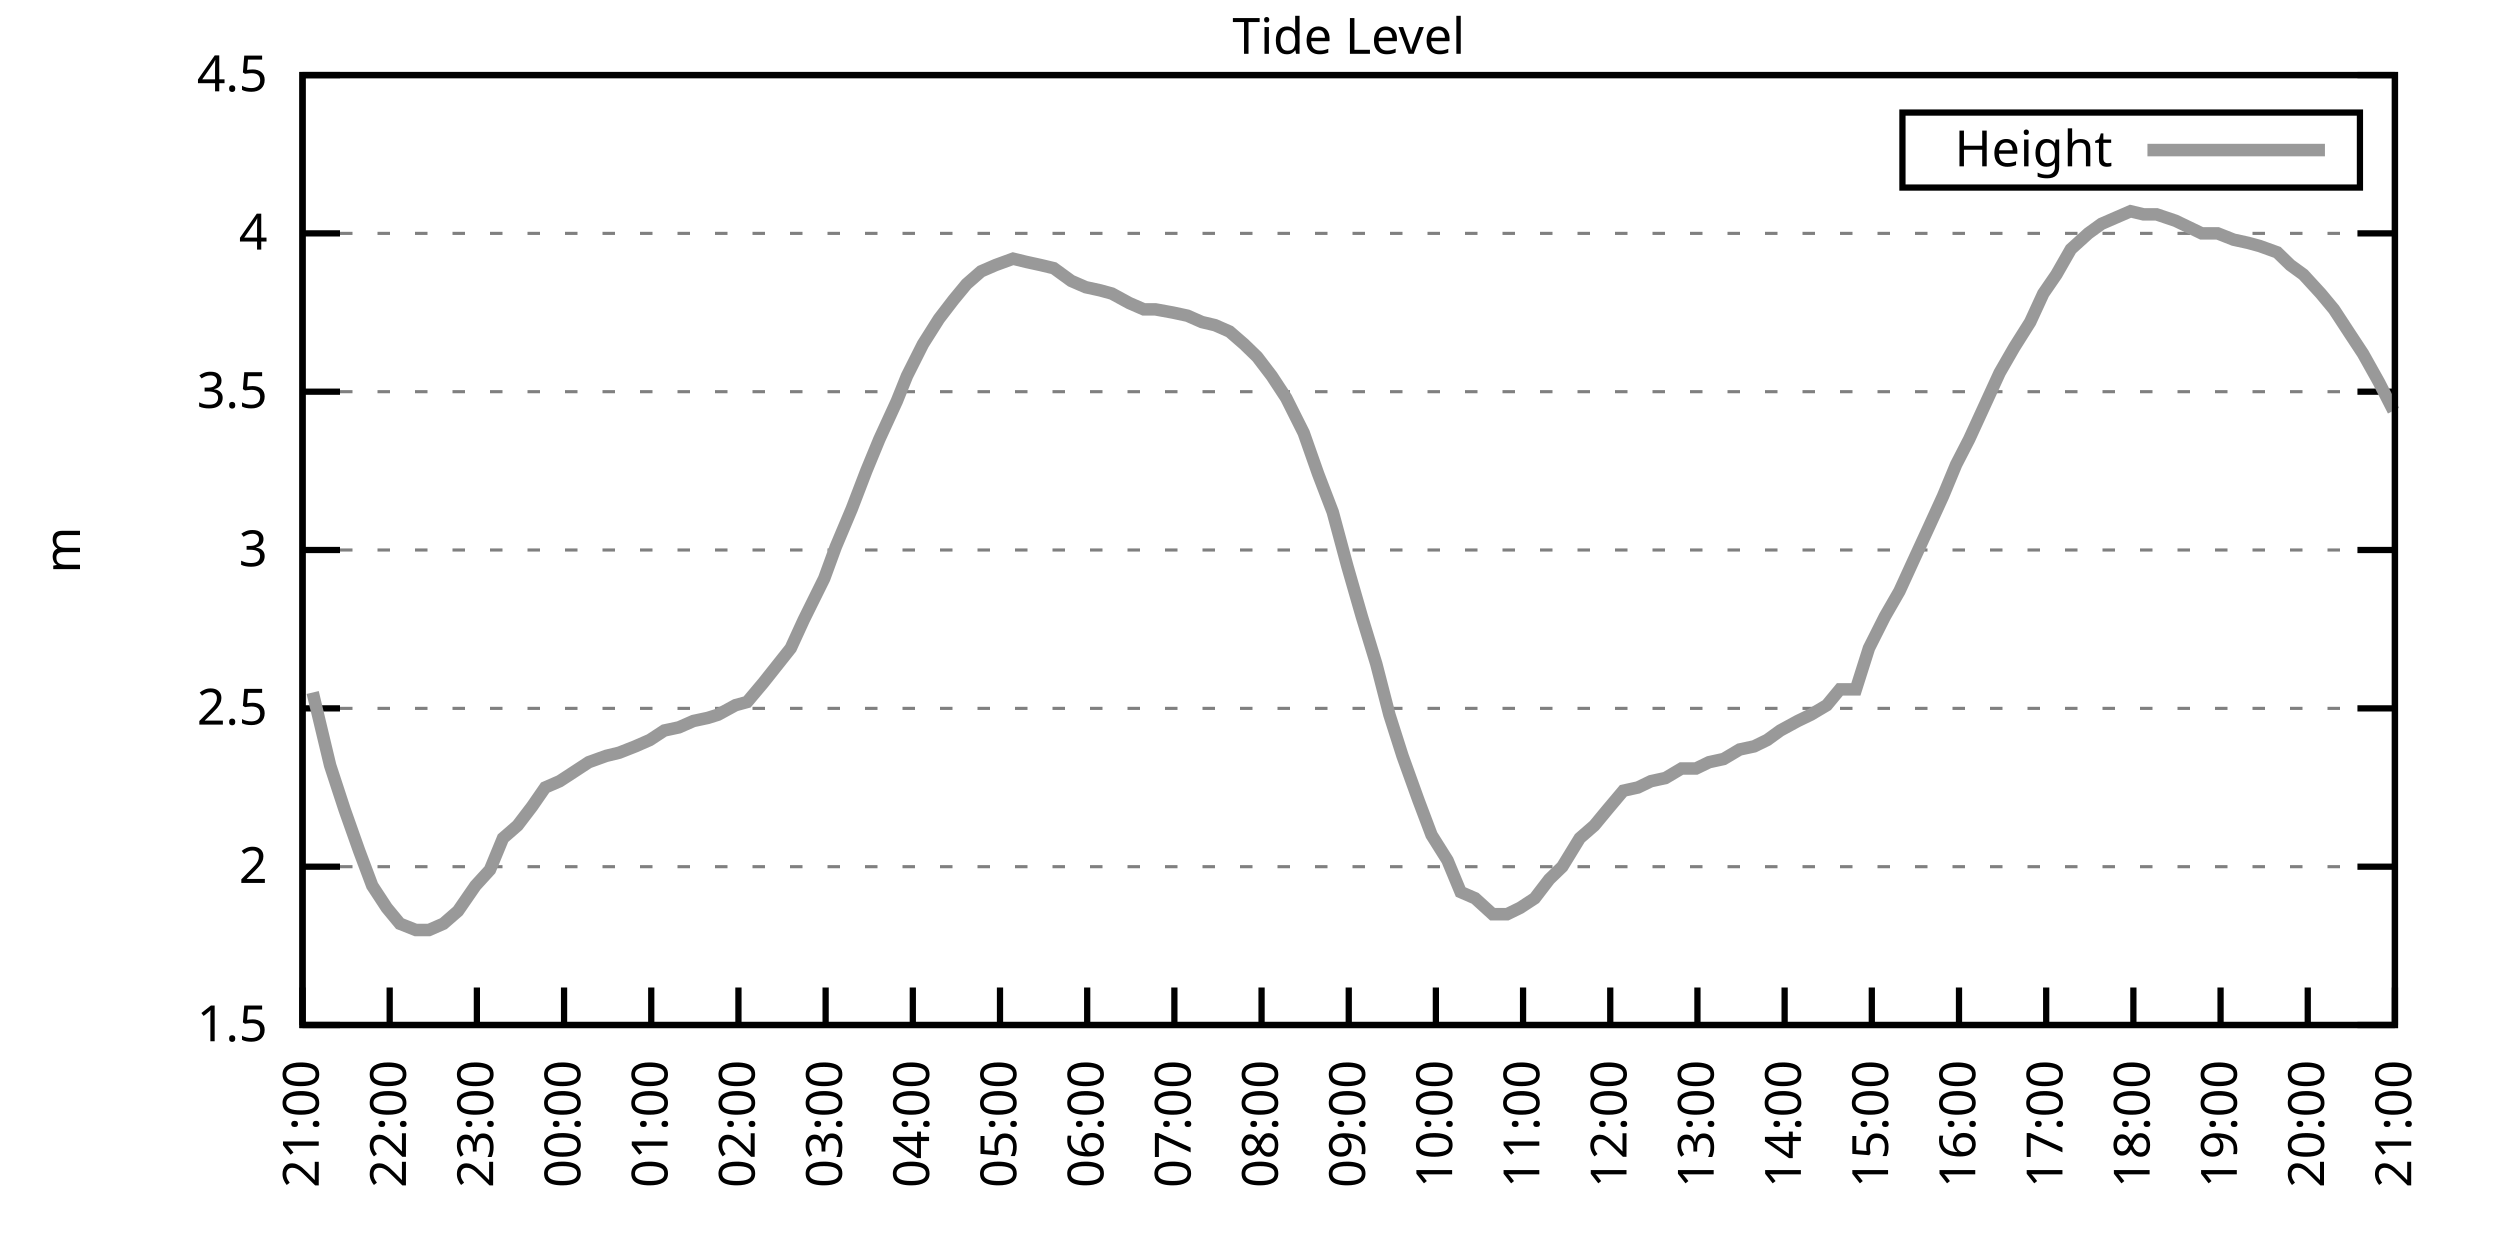
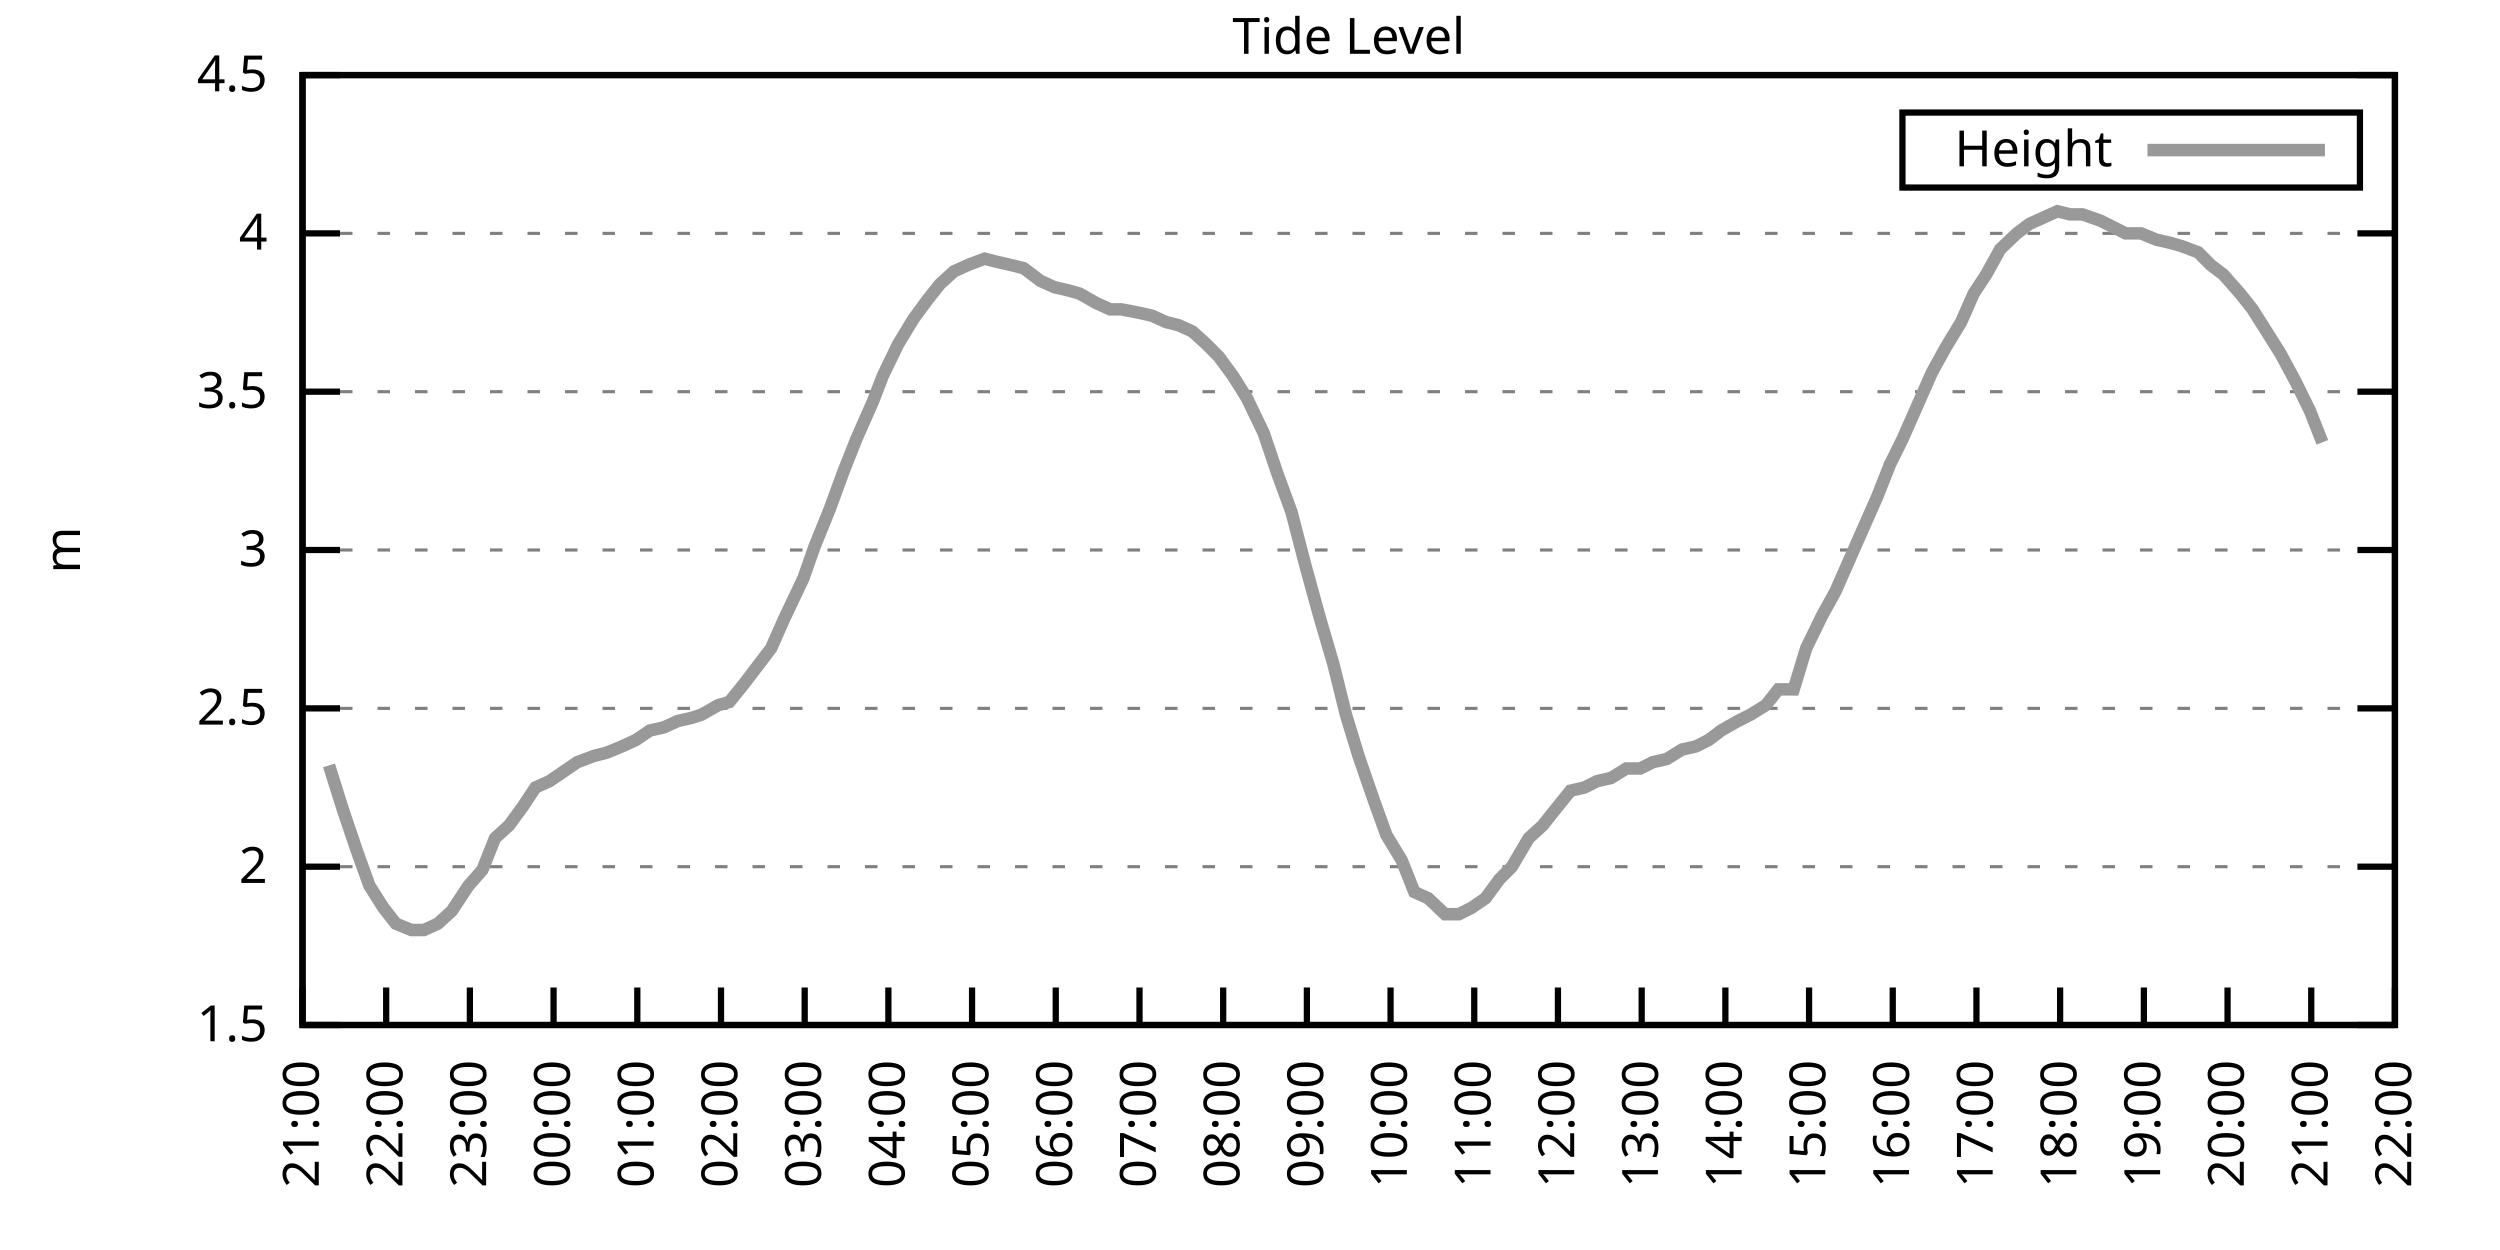
<svg xmlns="http://www.w3.org/2000/svg" xmlns:xlink="http://www.w3.org/1999/xlink" width="400" height="200" viewBox="0 0 400 200">
  <g id="gnuplot_canvas">
    <rect x="0" y="0" width="400" height="200" fill="none" />
    <defs>
      <circle id="gpDot" r="0.5" stroke-width="0.5" stroke="currentColor" />
      <path id="gpPt0" stroke-width="0.333" stroke="currentColor" d="M-1,0 h2 M0,-1 v2" />
      <path id="gpPt1" stroke-width="0.333" stroke="currentColor" d="M-1,-1 L1,1 M1,-1 L-1,1" />
      <path id="gpPt2" stroke-width="0.333" stroke="currentColor" d="M-1,0 L1,0 M0,-1 L0,1 M-1,-1 L1,1 M-1,1 L1,-1" />
      <rect id="gpPt3" stroke-width="0.333" stroke="currentColor" x="-1" y="-1" width="2" height="2" />
      <rect id="gpPt4" stroke-width="0.333" stroke="currentColor" fill="currentColor" x="-1" y="-1" width="2" height="2" />
      <circle id="gpPt5" stroke-width="0.333" stroke="currentColor" cx="0" cy="0" r="1" />
      <use xlink:href="#gpPt5" id="gpPt6" fill="currentColor" stroke="none" />
      <path id="gpPt7" stroke-width="0.333" stroke="currentColor" d="M0,-1.33 L-1.33,0.67 L1.33,0.67 z" />
      <use xlink:href="#gpPt7" id="gpPt8" fill="currentColor" stroke="none" />
      <use xlink:href="#gpPt7" id="gpPt9" stroke="currentColor" transform="rotate(180)" />
      <use xlink:href="#gpPt9" id="gpPt10" fill="currentColor" stroke="none" />
      <use xlink:href="#gpPt3" id="gpPt11" stroke="currentColor" transform="rotate(45)" />
      <use xlink:href="#gpPt11" id="gpPt12" fill="currentColor" stroke="none" />
      <path id="gpPt13" stroke-width="0.333" stroke="currentColor" d="M0,1.330 L1.265,0.411 L0.782,-1.067 L-0.782,-1.076 L-1.265,0.411 z" />
      <use xlink:href="#gpPt13" id="gpPt14" fill="currentColor" stroke="none" />
      <filter id="textbox" filterUnits="objectBoundingBox" x="0" y="0" height="1" width="1">
        <feFlood flood-color="white" flood-opacity="1" result="bgnd" />
        <feComposite in="SourceGraphic" in2="bgnd" operator="atop" />
      </filter>
      <filter id="greybox" filterUnits="objectBoundingBox" x="0" y="0" height="1" width="1">
        <feFlood flood-color="lightgrey" flood-opacity="1" result="grey" />
        <feComposite in="SourceGraphic" in2="grey" operator="atop" />
      </filter>
    </defs>
    <g fill="none" color="white" stroke="currentColor" stroke-width="1.00" stroke-linecap="butt" stroke-linejoin="miter">
</g>
    <g fill="none" color="black" stroke="currentColor" stroke-width="1.00" stroke-linecap="butt" stroke-linejoin="miter">
      <g stroke="none" shape-rendering="crispEdges">
        <polygon fill="rgb(255, 255, 255)" points="48.40,164.00 383.18,164.00 383.18,12.02 48.40,12.02 " />
      </g>
    </g>
    <g fill="none" color="black" stroke="currentColor" stroke-width="1.00" stroke-linecap="butt" stroke-linejoin="miter">
</g>
    <g fill="none" color="black" stroke="black" stroke-width="0.50" stroke-linecap="butt" stroke-linejoin="miter">
</g>
    <g fill="none" color="gray" stroke="currentColor" stroke-width="0.50" stroke-linecap="butt" stroke-linejoin="miter">
      <path stroke="gray" stroke-dasharray="2,4" class="gridline" d="M48.40,164.00 L383.19,164.00  " />
    </g>
    <g fill="none" color="gray" stroke="gray" stroke-width="1.00" stroke-linecap="butt" stroke-linejoin="miter">
</g>
    <g fill="none" color="black" stroke="currentColor" stroke-width="1.00" stroke-linecap="butt" stroke-linejoin="miter">
      <path stroke="black" d="M48.40,164.00 L54.40,164.00 M383.19,164.00 L377.19,164.00  " />
      <g transform="translate(42.80,166.60)" stroke="none" fill="black" font-family="Sans" font-size="8.00" text-anchor="end">
        <text>
          <tspan font-family="Sans"> 1.5</tspan>
        </text>
      </g>
    </g>
    <g fill="none" color="black" stroke="currentColor" stroke-width="1.00" stroke-linecap="butt" stroke-linejoin="miter">
</g>
    <g fill="none" color="black" stroke="black" stroke-width="0.50" stroke-linecap="butt" stroke-linejoin="miter">
</g>
    <g fill="none" color="gray" stroke="currentColor" stroke-width="0.50" stroke-linecap="butt" stroke-linejoin="miter">
      <path stroke="gray" stroke-dasharray="2,4" class="gridline" d="M48.40,138.67 L383.19,138.67  " />
    </g>
    <g fill="none" color="gray" stroke="gray" stroke-width="1.00" stroke-linecap="butt" stroke-linejoin="miter">
</g>
    <g fill="none" color="black" stroke="currentColor" stroke-width="1.00" stroke-linecap="butt" stroke-linejoin="miter">
      <path stroke="black" d="M48.40,138.67 L54.40,138.67 M383.19,138.67 L377.19,138.67  " />
      <g transform="translate(42.80,141.27)" stroke="none" fill="black" font-family="Sans" font-size="8.00" text-anchor="end">
        <text>
          <tspan font-family="Sans"> 2</tspan>
        </text>
      </g>
    </g>
    <g fill="none" color="black" stroke="currentColor" stroke-width="1.00" stroke-linecap="butt" stroke-linejoin="miter">
</g>
    <g fill="none" color="black" stroke="black" stroke-width="0.50" stroke-linecap="butt" stroke-linejoin="miter">
</g>
    <g fill="none" color="gray" stroke="currentColor" stroke-width="0.50" stroke-linecap="butt" stroke-linejoin="miter">
      <path stroke="gray" stroke-dasharray="2,4" class="gridline" d="M48.40,113.34 L383.19,113.34  " />
    </g>
    <g fill="none" color="gray" stroke="gray" stroke-width="1.00" stroke-linecap="butt" stroke-linejoin="miter">
</g>
    <g fill="none" color="black" stroke="currentColor" stroke-width="1.00" stroke-linecap="butt" stroke-linejoin="miter">
      <path stroke="black" d="M48.40,113.34 L54.40,113.34 M383.19,113.34 L377.19,113.34  " />
      <g transform="translate(42.80,115.94)" stroke="none" fill="black" font-family="Sans" font-size="8.00" text-anchor="end">
        <text>
          <tspan font-family="Sans"> 2.5</tspan>
        </text>
      </g>
    </g>
    <g fill="none" color="black" stroke="currentColor" stroke-width="1.00" stroke-linecap="butt" stroke-linejoin="miter">
</g>
    <g fill="none" color="black" stroke="black" stroke-width="0.50" stroke-linecap="butt" stroke-linejoin="miter">
</g>
    <g fill="none" color="gray" stroke="currentColor" stroke-width="0.50" stroke-linecap="butt" stroke-linejoin="miter">
      <path stroke="gray" stroke-dasharray="2,4" class="gridline" d="M48.40,88.00 L383.19,88.00  " />
    </g>
    <g fill="none" color="gray" stroke="gray" stroke-width="1.00" stroke-linecap="butt" stroke-linejoin="miter">
</g>
    <g fill="none" color="black" stroke="currentColor" stroke-width="1.00" stroke-linecap="butt" stroke-linejoin="miter">
      <path stroke="black" d="M48.40,88.00 L54.40,88.00 M383.19,88.00 L377.19,88.00  " />
      <g transform="translate(42.80,90.60)" stroke="none" fill="black" font-family="Sans" font-size="8.00" text-anchor="end">
        <text>
          <tspan font-family="Sans"> 3</tspan>
        </text>
      </g>
    </g>
    <g fill="none" color="black" stroke="currentColor" stroke-width="1.00" stroke-linecap="butt" stroke-linejoin="miter">
</g>
    <g fill="none" color="black" stroke="black" stroke-width="0.50" stroke-linecap="butt" stroke-linejoin="miter">
</g>
    <g fill="none" color="gray" stroke="currentColor" stroke-width="0.50" stroke-linecap="butt" stroke-linejoin="miter">
      <path stroke="gray" stroke-dasharray="2,4" class="gridline" d="M48.40,62.67 L383.19,62.67  " />
    </g>
    <g fill="none" color="gray" stroke="gray" stroke-width="1.00" stroke-linecap="butt" stroke-linejoin="miter">
</g>
    <g fill="none" color="black" stroke="currentColor" stroke-width="1.00" stroke-linecap="butt" stroke-linejoin="miter">
      <path stroke="black" d="M48.40,62.67 L54.40,62.67 M383.19,62.67 L377.19,62.67  " />
      <g transform="translate(42.80,65.27)" stroke="none" fill="black" font-family="Sans" font-size="8.00" text-anchor="end">
        <text>
          <tspan font-family="Sans"> 3.5</tspan>
        </text>
      </g>
    </g>
    <g fill="none" color="black" stroke="currentColor" stroke-width="1.00" stroke-linecap="butt" stroke-linejoin="miter">
</g>
    <g fill="none" color="black" stroke="black" stroke-width="0.50" stroke-linecap="butt" stroke-linejoin="miter">
</g>
    <g fill="none" color="gray" stroke="currentColor" stroke-width="0.50" stroke-linecap="butt" stroke-linejoin="miter">
      <path stroke="gray" stroke-dasharray="2,4" class="gridline" d="M48.40,37.34 L383.19,37.34  " />
    </g>
    <g fill="none" color="gray" stroke="gray" stroke-width="1.00" stroke-linecap="butt" stroke-linejoin="miter">
</g>
    <g fill="none" color="black" stroke="currentColor" stroke-width="1.00" stroke-linecap="butt" stroke-linejoin="miter">
      <path stroke="black" d="M48.40,37.34 L54.40,37.34 M383.19,37.34 L377.19,37.34  " />
      <g transform="translate(42.80,39.94)" stroke="none" fill="black" font-family="Sans" font-size="8.00" text-anchor="end">
        <text>
          <tspan font-family="Sans"> 4</tspan>
        </text>
      </g>
    </g>
    <g fill="none" color="black" stroke="currentColor" stroke-width="1.00" stroke-linecap="butt" stroke-linejoin="miter">
</g>
    <g fill="none" color="black" stroke="black" stroke-width="0.50" stroke-linecap="butt" stroke-linejoin="miter">
</g>
    <g fill="none" color="gray" stroke="currentColor" stroke-width="0.50" stroke-linecap="butt" stroke-linejoin="miter">
      <path stroke="gray" stroke-dasharray="2,4" class="gridline" d="M48.40,12.01 L383.19,12.01  " />
    </g>
    <g fill="none" color="gray" stroke="gray" stroke-width="1.00" stroke-linecap="butt" stroke-linejoin="miter">
</g>
    <g fill="none" color="black" stroke="currentColor" stroke-width="1.00" stroke-linecap="butt" stroke-linejoin="miter">
      <path stroke="black" d="M48.40,12.01 L54.40,12.01 M383.19,12.01 L377.19,12.01  " />
      <g transform="translate(42.80,14.61)" stroke="none" fill="black" font-family="Sans" font-size="8.00" text-anchor="end">
        <text>
          <tspan font-family="Sans"> 4.5</tspan>
        </text>
      </g>
    </g>
    <g fill="none" color="black" stroke="currentColor" stroke-width="1.00" stroke-linecap="butt" stroke-linejoin="miter">
      <path stroke="black" d="M48.40,164.00 L48.40,158.00  " />
      <g transform="translate(51.00,169.60) rotate(270.00)" stroke="none" fill="black" font-family="Sans" font-size="8.00" text-anchor="end">
        <text>
          <tspan font-family="Sans">21:00</tspan>
        </text>
      </g>
    </g>
    <g fill="none" color="black" stroke="currentColor" stroke-width="1.00" stroke-linecap="butt" stroke-linejoin="miter">
-       <path stroke="black" d="M62.35,164.00 L62.35,158.00  " />
-       <g transform="translate(64.95,169.60) rotate(270.00)" stroke="none" fill="black" font-family="Sans" font-size="8.00" text-anchor="end">
+       <path stroke="black" d="M61.79,164.00 L61.79,158.00  " />
+       <g transform="translate(64.39,169.60) rotate(270.00)" stroke="none" fill="black" font-family="Sans" font-size="8.00" text-anchor="end">
        <text>
          <tspan font-family="Sans">22:00</tspan>
        </text>
      </g>
    </g>
    <g fill="none" color="black" stroke="currentColor" stroke-width="1.00" stroke-linecap="butt" stroke-linejoin="miter">
-       <path stroke="black" d="M76.30,164.00 L76.30,158.00  " />
-       <g transform="translate(78.90,169.60) rotate(270.00)" stroke="none" fill="black" font-family="Sans" font-size="8.00" text-anchor="end">
+       <path stroke="black" d="M75.18,164.00 L75.18,158.00  " />
+       <g transform="translate(77.78,169.60) rotate(270.00)" stroke="none" fill="black" font-family="Sans" font-size="8.00" text-anchor="end">
        <text>
          <tspan font-family="Sans">23:00</tspan>
        </text>
      </g>
    </g>
    <g fill="none" color="black" stroke="currentColor" stroke-width="1.00" stroke-linecap="butt" stroke-linejoin="miter">
-       <path stroke="black" d="M90.25,164.00 L90.25,158.00  " />
-       <g transform="translate(92.85,169.60) rotate(270.00)" stroke="none" fill="black" font-family="Sans" font-size="8.00" text-anchor="end">
+       <path stroke="black" d="M88.57,164.00 L88.57,158.00  " />
+       <g transform="translate(91.17,169.60) rotate(270.00)" stroke="none" fill="black" font-family="Sans" font-size="8.00" text-anchor="end">
        <text>
          <tspan font-family="Sans">00:00</tspan>
        </text>
      </g>
    </g>
    <g fill="none" color="black" stroke="currentColor" stroke-width="1.00" stroke-linecap="butt" stroke-linejoin="miter">
-       <path stroke="black" d="M104.20,164.00 L104.20,158.00  " />
-       <g transform="translate(106.80,169.60) rotate(270.00)" stroke="none" fill="black" font-family="Sans" font-size="8.00" text-anchor="end">
+       <path stroke="black" d="M101.97,164.00 L101.97,158.00  " />
+       <g transform="translate(104.57,169.60) rotate(270.00)" stroke="none" fill="black" font-family="Sans" font-size="8.00" text-anchor="end">
        <text>
          <tspan font-family="Sans">01:00</tspan>
        </text>
      </g>
    </g>
    <g fill="none" color="black" stroke="currentColor" stroke-width="1.00" stroke-linecap="butt" stroke-linejoin="miter">
-       <path stroke="black" d="M118.15,164.00 L118.15,158.00  " />
-       <g transform="translate(120.75,169.60) rotate(270.00)" stroke="none" fill="black" font-family="Sans" font-size="8.00" text-anchor="end">
+       <path stroke="black" d="M115.36,164.00 L115.36,158.00  " />
+       <g transform="translate(117.96,169.60) rotate(270.00)" stroke="none" fill="black" font-family="Sans" font-size="8.00" text-anchor="end">
        <text>
          <tspan font-family="Sans">02:00</tspan>
        </text>
      </g>
    </g>
    <g fill="none" color="black" stroke="currentColor" stroke-width="1.00" stroke-linecap="butt" stroke-linejoin="miter">
-       <path stroke="black" d="M132.10,164.00 L132.10,158.00  " />
-       <g transform="translate(134.70,169.60) rotate(270.00)" stroke="none" fill="black" font-family="Sans" font-size="8.00" text-anchor="end">
+       <path stroke="black" d="M128.75,164.00 L128.75,158.00  " />
+       <g transform="translate(131.35,169.60) rotate(270.00)" stroke="none" fill="black" font-family="Sans" font-size="8.00" text-anchor="end">
        <text>
          <tspan font-family="Sans">03:00</tspan>
        </text>
      </g>
    </g>
    <g fill="none" color="black" stroke="currentColor" stroke-width="1.00" stroke-linecap="butt" stroke-linejoin="miter">
-       <path stroke="black" d="M146.05,164.00 L146.05,158.00  " />
-       <g transform="translate(148.65,169.60) rotate(270.00)" stroke="none" fill="black" font-family="Sans" font-size="8.00" text-anchor="end">
+       <path stroke="black" d="M142.14,164.00 L142.14,158.00  " />
+       <g transform="translate(144.74,169.60) rotate(270.00)" stroke="none" fill="black" font-family="Sans" font-size="8.00" text-anchor="end">
        <text>
          <tspan font-family="Sans">04:00</tspan>
        </text>
      </g>
    </g>
    <g fill="none" color="black" stroke="currentColor" stroke-width="1.00" stroke-linecap="butt" stroke-linejoin="miter">
-       <path stroke="black" d="M160.00,164.00 L160.00,158.00  " />
-       <g transform="translate(162.60,169.60) rotate(270.00)" stroke="none" fill="black" font-family="Sans" font-size="8.00" text-anchor="end">
+       <path stroke="black" d="M155.53,164.00 L155.53,158.00  " />
+       <g transform="translate(158.13,169.60) rotate(270.00)" stroke="none" fill="black" font-family="Sans" font-size="8.00" text-anchor="end">
        <text>
          <tspan font-family="Sans">05:00</tspan>
        </text>
      </g>
    </g>
    <g fill="none" color="black" stroke="currentColor" stroke-width="1.00" stroke-linecap="butt" stroke-linejoin="miter">
-       <path stroke="black" d="M173.95,164.00 L173.95,158.00  " />
-       <g transform="translate(176.55,169.60) rotate(270.00)" stroke="none" fill="black" font-family="Sans" font-size="8.00" text-anchor="end">
+       <path stroke="black" d="M168.92,164.00 L168.92,158.00  " />
+       <g transform="translate(171.52,169.60) rotate(270.00)" stroke="none" fill="black" font-family="Sans" font-size="8.00" text-anchor="end">
        <text>
          <tspan font-family="Sans">06:00</tspan>
        </text>
      </g>
    </g>
    <g fill="none" color="black" stroke="currentColor" stroke-width="1.00" stroke-linecap="butt" stroke-linejoin="miter">
-       <path stroke="black" d="M187.90,164.00 L187.90,158.00  " />
-       <g transform="translate(190.50,169.60) rotate(270.00)" stroke="none" fill="black" font-family="Sans" font-size="8.00" text-anchor="end">
+       <path stroke="black" d="M182.32,164.00 L182.32,158.00  " />
+       <g transform="translate(184.92,169.60) rotate(270.00)" stroke="none" fill="black" font-family="Sans" font-size="8.00" text-anchor="end">
        <text>
          <tspan font-family="Sans">07:00</tspan>
        </text>
      </g>
    </g>
    <g fill="none" color="black" stroke="currentColor" stroke-width="1.00" stroke-linecap="butt" stroke-linejoin="miter">
-       <path stroke="black" d="M201.85,164.00 L201.85,158.00  " />
-       <g transform="translate(204.45,169.60) rotate(270.00)" stroke="none" fill="black" font-family="Sans" font-size="8.00" text-anchor="end">
+       <path stroke="black" d="M195.71,164.00 L195.71,158.00  " />
+       <g transform="translate(198.31,169.60) rotate(270.00)" stroke="none" fill="black" font-family="Sans" font-size="8.00" text-anchor="end">
        <text>
          <tspan font-family="Sans">08:00</tspan>
        </text>
      </g>
    </g>
    <g fill="none" color="black" stroke="currentColor" stroke-width="1.00" stroke-linecap="butt" stroke-linejoin="miter">
-       <path stroke="black" d="M215.80,164.00 L215.80,158.00  " />
-       <g transform="translate(218.40,169.60) rotate(270.00)" stroke="none" fill="black" font-family="Sans" font-size="8.00" text-anchor="end">
+       <path stroke="black" d="M209.10,164.00 L209.10,158.00  " />
+       <g transform="translate(211.70,169.60) rotate(270.00)" stroke="none" fill="black" font-family="Sans" font-size="8.00" text-anchor="end">
        <text>
          <tspan font-family="Sans">09:00</tspan>
        </text>
      </g>
    </g>
    <g fill="none" color="black" stroke="currentColor" stroke-width="1.00" stroke-linecap="butt" stroke-linejoin="miter">
-       <path stroke="black" d="M229.74,164.00 L229.74,158.00  " />
-       <g transform="translate(232.34,169.60) rotate(270.00)" stroke="none" fill="black" font-family="Sans" font-size="8.00" text-anchor="end">
+       <path stroke="black" d="M222.49,164.00 L222.49,158.00  " />
+       <g transform="translate(225.09,169.60) rotate(270.00)" stroke="none" fill="black" font-family="Sans" font-size="8.00" text-anchor="end">
        <text>
          <tspan font-family="Sans">10:00</tspan>
        </text>
      </g>
    </g>
    <g fill="none" color="black" stroke="currentColor" stroke-width="1.00" stroke-linecap="butt" stroke-linejoin="miter">
-       <path stroke="black" d="M243.69,164.00 L243.69,158.00  " />
-       <g transform="translate(246.29,169.60) rotate(270.00)" stroke="none" fill="black" font-family="Sans" font-size="8.00" text-anchor="end">
+       <path stroke="black" d="M235.88,164.00 L235.88,158.00  " />
+       <g transform="translate(238.48,169.60) rotate(270.00)" stroke="none" fill="black" font-family="Sans" font-size="8.00" text-anchor="end">
        <text>
          <tspan font-family="Sans">11:00</tspan>
        </text>
      </g>
    </g>
    <g fill="none" color="black" stroke="currentColor" stroke-width="1.00" stroke-linecap="butt" stroke-linejoin="miter">
-       <path stroke="black" d="M257.64,164.00 L257.64,158.00  " />
-       <g transform="translate(260.24,169.60) rotate(270.00)" stroke="none" fill="black" font-family="Sans" font-size="8.00" text-anchor="end">
+       <path stroke="black" d="M249.27,164.00 L249.27,158.00  " />
+       <g transform="translate(251.87,169.60) rotate(270.00)" stroke="none" fill="black" font-family="Sans" font-size="8.00" text-anchor="end">
        <text>
          <tspan font-family="Sans">12:00</tspan>
        </text>
      </g>
    </g>
    <g fill="none" color="black" stroke="currentColor" stroke-width="1.00" stroke-linecap="butt" stroke-linejoin="miter">
-       <path stroke="black" d="M271.59,164.00 L271.59,158.00  " />
-       <g transform="translate(274.19,169.60) rotate(270.00)" stroke="none" fill="black" font-family="Sans" font-size="8.00" text-anchor="end">
+       <path stroke="black" d="M262.67,164.00 L262.67,158.00  " />
+       <g transform="translate(265.27,169.60) rotate(270.00)" stroke="none" fill="black" font-family="Sans" font-size="8.00" text-anchor="end">
        <text>
          <tspan font-family="Sans">13:00</tspan>
        </text>
      </g>
    </g>
    <g fill="none" color="black" stroke="currentColor" stroke-width="1.00" stroke-linecap="butt" stroke-linejoin="miter">
-       <path stroke="black" d="M285.54,164.00 L285.54,158.00  " />
-       <g transform="translate(288.14,169.60) rotate(270.00)" stroke="none" fill="black" font-family="Sans" font-size="8.00" text-anchor="end">
+       <path stroke="black" d="M276.06,164.00 L276.06,158.00  " />
+       <g transform="translate(278.66,169.60) rotate(270.00)" stroke="none" fill="black" font-family="Sans" font-size="8.00" text-anchor="end">
        <text>
          <tspan font-family="Sans">14:00</tspan>
        </text>
      </g>
    </g>
    <g fill="none" color="black" stroke="currentColor" stroke-width="1.00" stroke-linecap="butt" stroke-linejoin="miter">
-       <path stroke="black" d="M299.49,164.00 L299.49,158.00  " />
-       <g transform="translate(302.09,169.60) rotate(270.00)" stroke="none" fill="black" font-family="Sans" font-size="8.00" text-anchor="end">
+       <path stroke="black" d="M289.45,164.00 L289.45,158.00  " />
+       <g transform="translate(292.05,169.60) rotate(270.00)" stroke="none" fill="black" font-family="Sans" font-size="8.00" text-anchor="end">
        <text>
          <tspan font-family="Sans">15:00</tspan>
        </text>
      </g>
    </g>
    <g fill="none" color="black" stroke="currentColor" stroke-width="1.00" stroke-linecap="butt" stroke-linejoin="miter">
-       <path stroke="black" d="M313.44,164.00 L313.44,158.00  " />
-       <g transform="translate(316.04,169.60) rotate(270.00)" stroke="none" fill="black" font-family="Sans" font-size="8.00" text-anchor="end">
+       <path stroke="black" d="M302.84,164.00 L302.84,158.00  " />
+       <g transform="translate(305.44,169.60) rotate(270.00)" stroke="none" fill="black" font-family="Sans" font-size="8.00" text-anchor="end">
        <text>
          <tspan font-family="Sans">16:00</tspan>
        </text>
      </g>
    </g>
    <g fill="none" color="black" stroke="currentColor" stroke-width="1.00" stroke-linecap="butt" stroke-linejoin="miter">
-       <path stroke="black" d="M327.39,164.00 L327.39,158.00  " />
-       <g transform="translate(329.99,169.60) rotate(270.00)" stroke="none" fill="black" font-family="Sans" font-size="8.00" text-anchor="end">
+       <path stroke="black" d="M316.23,164.00 L316.23,158.00  " />
+       <g transform="translate(318.83,169.60) rotate(270.00)" stroke="none" fill="black" font-family="Sans" font-size="8.00" text-anchor="end">
        <text>
          <tspan font-family="Sans">17:00</tspan>
        </text>
      </g>
    </g>
    <g fill="none" color="black" stroke="currentColor" stroke-width="1.00" stroke-linecap="butt" stroke-linejoin="miter">
-       <path stroke="black" d="M341.34,164.00 L341.34,158.00  " />
-       <g transform="translate(343.94,169.60) rotate(270.00)" stroke="none" fill="black" font-family="Sans" font-size="8.00" text-anchor="end">
+       <path stroke="black" d="M329.62,164.00 L329.62,158.00  " />
+       <g transform="translate(332.22,169.60) rotate(270.00)" stroke="none" fill="black" font-family="Sans" font-size="8.00" text-anchor="end">
        <text>
          <tspan font-family="Sans">18:00</tspan>
        </text>
      </g>
    </g>
    <g fill="none" color="black" stroke="currentColor" stroke-width="1.00" stroke-linecap="butt" stroke-linejoin="miter">
-       <path stroke="black" d="M355.29,164.00 L355.29,158.00  " />
-       <g transform="translate(357.89,169.60) rotate(270.00)" stroke="none" fill="black" font-family="Sans" font-size="8.00" text-anchor="end">
+       <path stroke="black" d="M343.02,164.00 L343.02,158.00  " />
+       <g transform="translate(345.62,169.60) rotate(270.00)" stroke="none" fill="black" font-family="Sans" font-size="8.00" text-anchor="end">
        <text>
          <tspan font-family="Sans">19:00</tspan>
        </text>
      </g>
    </g>
    <g fill="none" color="black" stroke="currentColor" stroke-width="1.00" stroke-linecap="butt" stroke-linejoin="miter">
-       <path stroke="black" d="M369.24,164.00 L369.24,158.00  " />
-       <g transform="translate(371.84,169.60) rotate(270.00)" stroke="none" fill="black" font-family="Sans" font-size="8.00" text-anchor="end">
+       <path stroke="black" d="M356.41,164.00 L356.41,158.00  " />
+       <g transform="translate(359.01,169.60) rotate(270.00)" stroke="none" fill="black" font-family="Sans" font-size="8.00" text-anchor="end">
        <text>
          <tspan font-family="Sans">20:00</tspan>
+         </text>
+       </g>
+     </g>
+     <g fill="none" color="black" stroke="currentColor" stroke-width="1.00" stroke-linecap="butt" stroke-linejoin="miter">
+       <path stroke="black" d="M369.80,164.00 L369.80,158.00  " />
+       <g transform="translate(372.40,169.60) rotate(270.00)" stroke="none" fill="black" font-family="Sans" font-size="8.00" text-anchor="end">
+         <text>
+           <tspan font-family="Sans">21:00</tspan>
        </text>
      </g>
    </g>
    <g fill="none" color="black" stroke="currentColor" stroke-width="1.00" stroke-linecap="butt" stroke-linejoin="miter">
      <path stroke="black" d="M383.19,164.00 L383.19,158.00  " />
      <g transform="translate(385.79,169.60) rotate(270.00)" stroke="none" fill="black" font-family="Sans" font-size="8.00" text-anchor="end">
        <text>
-           <tspan font-family="Sans">21:00</tspan>
+           <tspan font-family="Sans">22:00</tspan>
        </text>
      </g>
    </g>
    <g fill="none" color="black" stroke="currentColor" stroke-width="1.00" stroke-linecap="butt" stroke-linejoin="miter">
</g>
    <g fill="none" color="black" stroke="currentColor" stroke-width="1.00" stroke-linecap="butt" stroke-linejoin="miter">
      <path stroke="black" d="M48.40,12.01 L48.40,164.00 L383.19,164.00 L383.19,12.01 L48.40,12.01 Z  " />
    </g>
    <g fill="none" color="black" stroke="currentColor" stroke-width="1.00" stroke-linecap="butt" stroke-linejoin="miter">
</g>
    <g fill="none" color="black" stroke="currentColor" stroke-width="1.00" stroke-linecap="butt" stroke-linejoin="miter">
      <path stroke="black" d="M304.39,30.01 L304.39,18.01 L377.59,18.01 L377.59,30.01 L304.39,30.01 Z  " />
    </g>
    <g id="Tide_level_plot_1">
      <g fill="none" color="white" stroke="black" stroke-width="2.00" stroke-linecap="butt" stroke-linejoin="miter">
</g>
      <g fill="none" color="black" stroke="currentColor" stroke-width="2.00" stroke-linecap="butt" stroke-linejoin="miter">
        <g transform="translate(337.99,26.61)" stroke="none" fill="black" font-family="Sans" font-size="8.00" text-anchor="end">
          <text>
            <tspan font-family="Sans">Height</tspan>
          </text>
        </g>
      </g>
      <g fill="none" color="black" stroke="currentColor" stroke-width="2.00" stroke-linecap="butt" stroke-linejoin="miter">
-         <path stroke="rgb(153, 153, 153)" d="M343.59,24.01 L371.99,24.01 M50.03,110.80 L52.82,122.46 L55.14,129.55 L57.47,136.14 L59.56,141.71 L61.88,145.25   L63.98,147.79 L66.53,148.80 L68.63,148.80 L70.95,147.79 L73.28,145.76 L76.07,141.71 L78.39,139.17 L80.48,134.11   L82.81,132.08 L85.13,129.04 L87.23,126.00 L89.55,124.99 L91.88,123.47 L94.20,121.95 L96.99,120.94 L99.08,120.43   L101.64,119.42 L103.97,118.40 L106.29,116.88 L108.62,116.38 L110.94,115.36 L113.27,114.86 L114.89,114.35 L117.68,112.83   L119.54,112.32 L122.10,109.28 L126.52,103.71 L128.61,99.15 L131.87,92.56 L133.72,87.50 L136.28,81.42 L138.61,75.34   L140.70,70.27 L143.49,64.19 L145.12,60.14 L147.67,55.07 L150.23,51.02 L152.56,47.98 L154.65,45.45 L156.97,43.42   L159.30,42.41 L162.09,41.39 L164.18,41.90 L166.51,42.41 L168.60,42.91 L171.39,44.94 L173.71,45.95 L176.04,46.46   L177.90,46.97 L180.69,48.49 L183.01,49.50 L184.87,49.50 L187.66,50.01 L189.99,50.51 L192.31,51.53 L194.41,52.03   L196.73,53.05 L199.06,55.07 L201.15,57.10 L203.47,60.14 L205.80,63.69 L208.59,69.26 L210.91,75.85 L213.24,81.93   L215.56,90.54 L217.89,98.64 L220.21,106.24 L222.30,114.35 L224.40,120.94 L226.95,128.03 L229.05,133.60 L231.60,137.66   L233.70,142.72 L236.02,143.73 L238.81,146.27 L241.14,146.27 L243.23,145.25 L245.55,143.73 L247.88,140.69 L249.97,138.67   L252.76,134.11 L255.09,132.08 L257.18,129.55 L259.74,126.51 L262.06,126.00 L264.15,124.99 L266.48,124.48 L269.04,122.96   L271.36,122.96 L273.45,121.95 L275.78,121.44 L278.34,119.92 L280.66,119.42 L282.75,118.40 L284.85,116.88 L287.64,115.36   L289.73,114.35 L292.29,112.83 L294.38,110.30 L296.94,110.30 L299.03,103.71 L301.58,98.64 L303.91,94.59 L306.23,89.52   L308.56,84.46 L310.88,79.39 L312.98,74.33 L315.07,70.27 L317.86,64.19 L319.95,59.63 L322.28,55.58 L324.83,51.53   L326.93,46.97 L329.02,43.93 L331.34,39.87 L334.13,37.34 L336.23,35.82 L338.55,34.81 L340.88,33.80 L342.97,34.30   L345.06,34.30 L348.08,35.32 L350.18,36.33 L352.27,37.34 L354.83,37.34 L357.38,38.35 L359.71,38.86 L361.57,39.37   L364.36,40.38 L366.45,42.41 L368.54,43.93 L371.33,46.97 L373.43,49.50 L375.75,53.05 L378.08,56.59 L380.63,61.15   L382.96,65.71  " />
+         <path stroke="rgb(153, 153, 153)" d="M343.59,24.01 L371.99,24.01 M52.64,122.46 L54.87,129.55 L57.10,136.14 L59.11,141.71 L61.35,145.25 L63.35,147.79   L65.81,148.80 L67.82,148.80 L70.05,147.79 L72.28,145.76 L74.96,141.71 L77.19,139.17 L79.20,134.11 L81.43,132.08   L83.66,129.04 L85.67,126.00 L87.91,124.99 L90.14,123.47 L92.37,121.95 L95.05,120.94 L97.06,120.43 L99.51,119.42   L101.74,118.40 L103.98,116.88 L106.21,116.38 L108.44,115.36 L110.67,114.86 L112.23,114.35 L114.91,112.83 L116.70,112.32   L119.15,109.28 L123.39,103.71 L125.40,99.15 L128.53,92.56 L130.31,87.50 L132.77,81.42 L135.00,75.34 L137.01,70.27   L139.69,64.19 L141.25,60.14 L143.70,55.07 L146.16,51.02 L148.39,47.98 L150.40,45.45 L152.63,43.42 L154.86,42.41   L157.54,41.39 L159.55,41.90 L161.78,42.41 L163.79,42.91 L166.47,44.94 L168.70,45.95 L170.93,46.46 L172.72,46.97   L175.40,48.49 L177.63,49.50 L179.41,49.50 L182.09,50.01 L184.32,50.51 L186.56,51.53 L188.57,52.03 L190.80,53.05   L193.03,55.07 L195.04,57.10 L197.27,60.14 L199.50,63.69 L202.18,69.26 L204.41,75.85 L206.64,81.93 L208.88,90.54   L211.11,98.64 L213.34,106.24 L215.35,114.35 L217.36,120.94 L219.81,128.03 L221.82,133.60 L224.28,137.66 L226.29,142.72   L228.52,143.73 L231.20,146.27 L233.43,146.27 L235.44,145.25 L237.67,143.73 L239.90,140.69 L241.91,138.67 L244.59,134.11   L246.82,132.08 L248.83,129.55 L251.28,126.51 L253.51,126.00 L255.52,124.99 L257.76,124.48 L260.21,122.96 L262.44,122.96   L264.45,121.95 L266.68,121.44 L269.14,119.92 L271.37,119.42 L273.38,118.40 L275.39,116.88 L278.07,115.36 L280.07,114.35   L282.53,112.83 L284.54,110.30 L286.99,110.30 L289.00,103.71 L291.46,98.64 L293.69,94.59 L295.92,89.52 L298.15,84.46   L300.39,79.39 L302.39,74.33 L304.40,70.27 L307.08,64.19 L309.09,59.63 L311.32,55.58 L313.78,51.53 L315.79,46.97   L317.79,43.93 L320.03,39.87 L322.70,37.34 L324.71,35.82 L326.95,34.81 L329.18,33.80 L331.19,34.30 L333.19,34.30   L336.10,35.32 L338.10,36.33 L340.11,37.34 L342.57,37.34 L345.02,38.35 L347.26,38.86 L349.04,39.37 L351.72,40.38   L353.73,42.41 L355.74,43.93 L358.42,46.97 L360.42,49.50 L362.66,53.05 L364.89,56.59 L367.34,61.15 L369.58,65.71   L371.58,70.78  " />
      </g>
    </g>
    <g fill="none" color="black" stroke="currentColor" stroke-width="2.00" stroke-linecap="butt" stroke-linejoin="miter">
</g>
    <g fill="none" color="black" stroke="black" stroke-width="1.00" stroke-linecap="butt" stroke-linejoin="miter">
</g>
    <g fill="none" color="black" stroke="currentColor" stroke-width="1.00" stroke-linecap="butt" stroke-linejoin="miter">
      <path stroke="black" d="M48.40,12.01 L48.40,164.00 L383.19,164.00 L383.19,12.01 L48.40,12.01 Z  " />
      <g transform="translate(12.80,88.01) rotate(270.00)" stroke="none" fill="black" font-family="Sans" font-size="8.00" text-anchor="middle">
        <text>
          <tspan font-family="Sans">m</tspan>
        </text>
      </g>
    </g>
    <g fill="none" color="black" stroke="currentColor" stroke-width="1.00" stroke-linecap="butt" stroke-linejoin="miter">
</g>
    <g fill="none" color="black" stroke="currentColor" stroke-width="1.00" stroke-linecap="butt" stroke-linejoin="miter">
      <g transform="translate(215.79,8.61)" stroke="none" fill="black" font-family="Sans" font-size="8.00" text-anchor="middle">
        <text>
          <tspan font-family="Sans">Tide Level</tspan>
        </text>
      </g>
    </g>
    <g fill="none" color="black" stroke="currentColor" stroke-width="1.00" stroke-linecap="butt" stroke-linejoin="miter">
</g>
  </g>
</svg>
